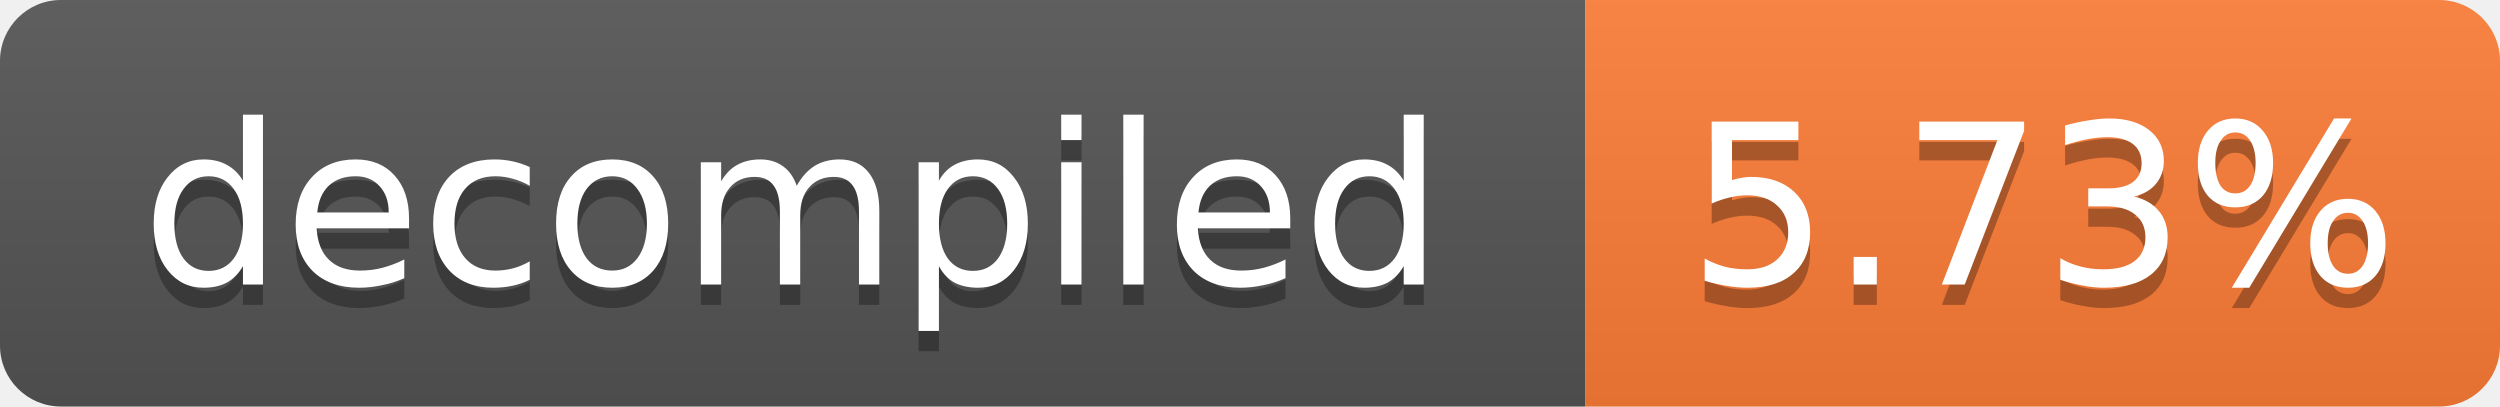
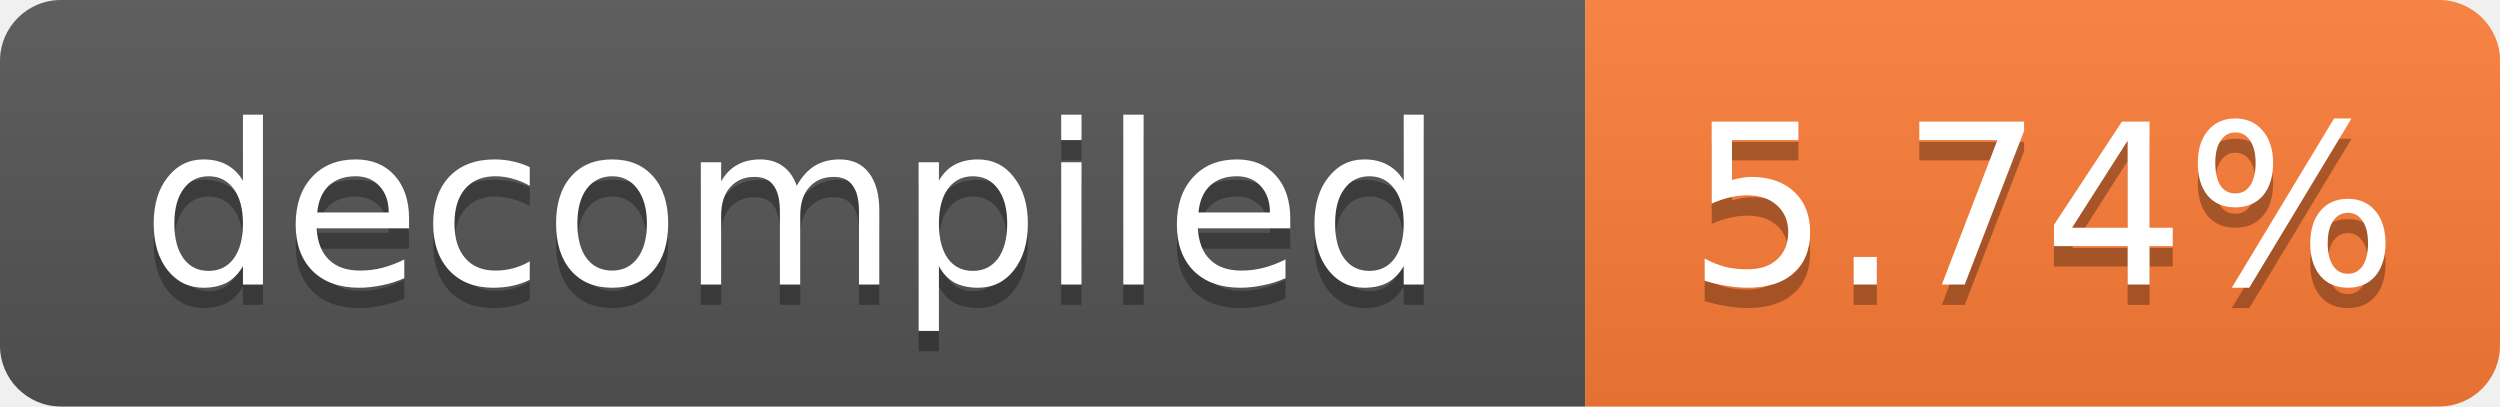
- <svg xmlns="http://www.w3.org/2000/svg" width="123" height="20" role="img" aria-label="decompiled: 5.73%">
+ <svg xmlns="http://www.w3.org/2000/svg" width="123" height="20" role="img" aria-label="decompiled: 5.74%">
  <linearGradient id="s" x2="0" y2="100%">
    <stop offset="0" stop-color="#bbb" stop-opacity=".1" />
    <stop offset="1" stop-opacity=".1" />
  </linearGradient>
  <clipPath id="r">
    <rect width="123" height="20" rx="3" fill="#fff" />
  </clipPath>
  <g clip-path="url(#r)">
    <rect width="78" height="20" fill="#555" />
    <rect x="78" width="45" height="20" fill="#fe7d37" />
    <rect width="123" height="20" fill="url(#s)" />
  </g>
  <g fill="#fff" text-anchor="middle" font-family="Verdana,Geneva,DejaVu Sans,sans-serif" font-size="11">
    <text x="39.0" y="15" fill="#010101" fill-opacity=".3">decompiled</text>
    <text x="39.0" y="14">decompiled</text>
-     <text x="100.5" y="15" fill="#010101" fill-opacity=".3">5.73%</text>
-     <text x="100.5" y="14">5.73%</text>
+     <text x="100.5" y="15" fill="#010101" fill-opacity=".3">5.74%</text>
+     <text x="100.5" y="14">5.74%</text>
  </g>
</svg>
